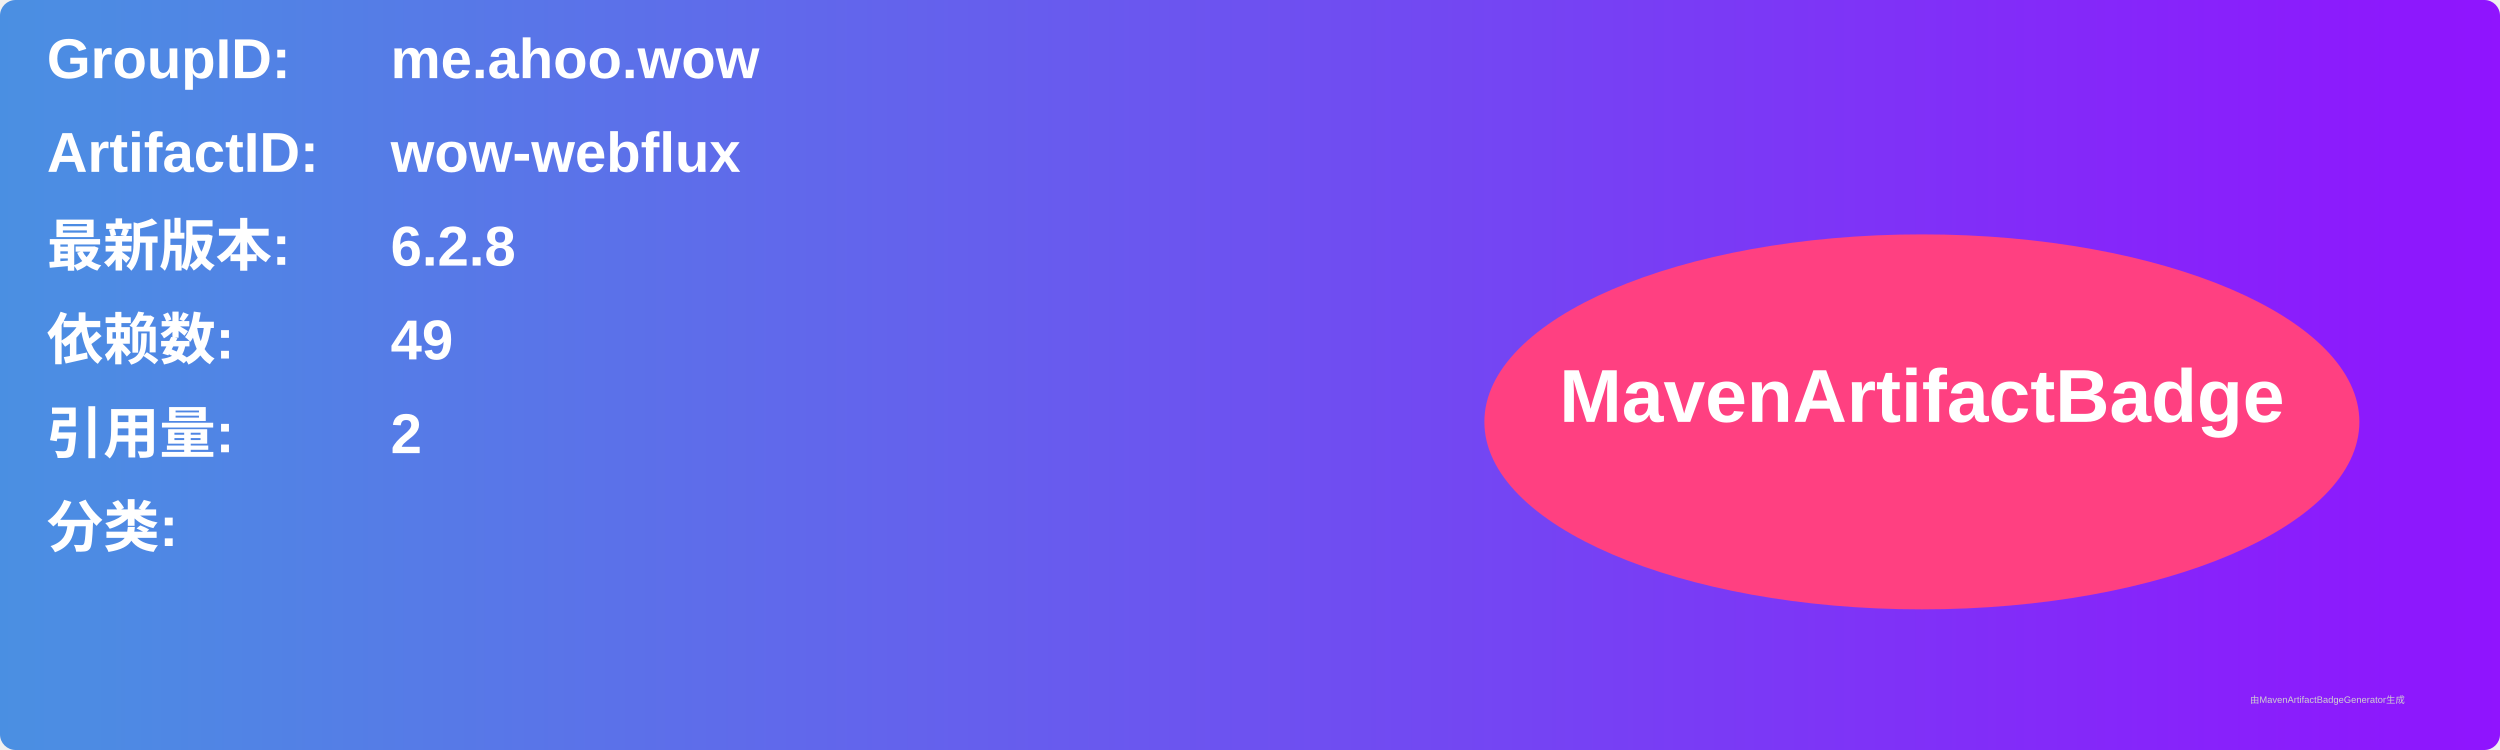
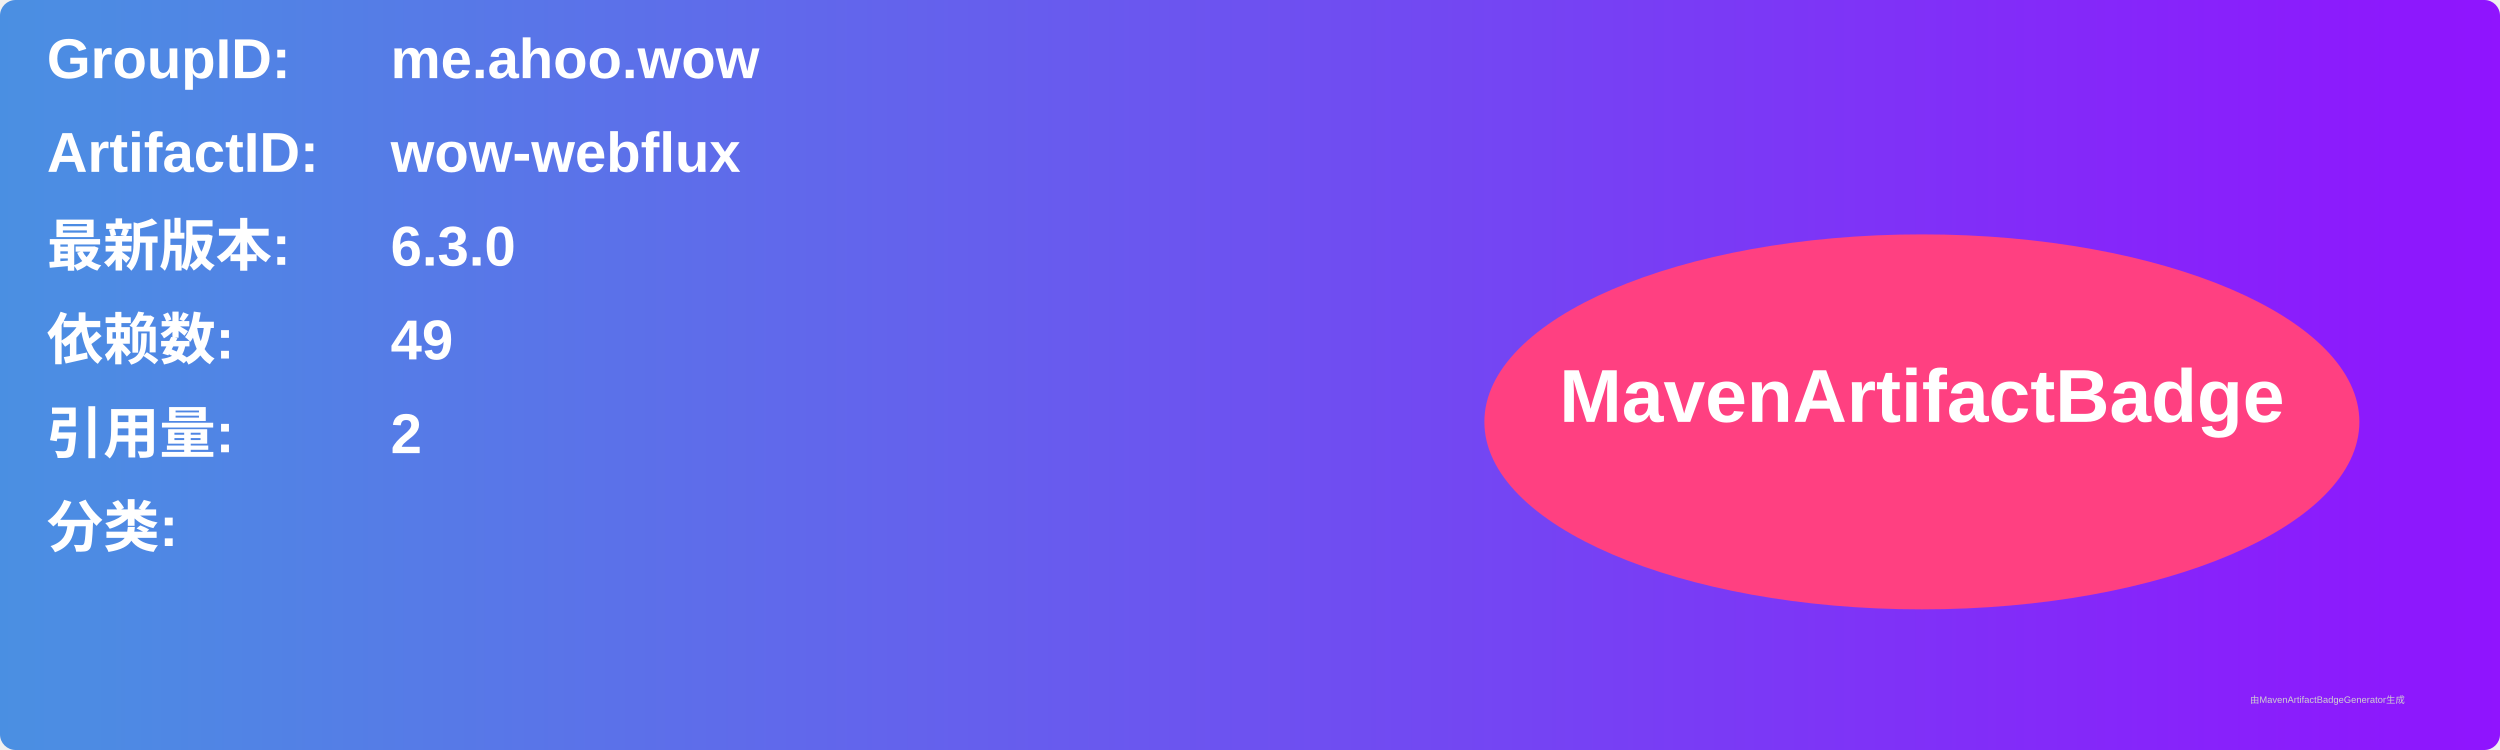
<svg xmlns="http://www.w3.org/2000/svg" width="800" height="240" viewBox="0 0 800 240">
  <linearGradient id="grad" x1="0%" y1="0%" x2="100%" y2="0%">
    <stop offset="0%" stop-color="#4a90e2" />
    <stop offset="100%" stop-color="#9013fe" />
  </linearGradient>
  <rect width="100%" height="100%" rx="5" ry="5" fill="url(#grad)" />
  <g transform="translate(15, 15)">
    <text x="0" y="10" font-family="Arial" font-size="18" fill="white" font-weight="bold" width="260">GroupID:</text>
    <text x="110" y="10" font-family="Arial" font-size="18" fill="white" font-weight="bold" width="460">me.ahoo.wow</text>
    <text x="0" y="40" font-family="Arial" font-size="18" fill="white" font-weight="bold" width="260">ArtifactID:</text>
    <text x="110" y="40" font-family="Arial" font-size="18" fill="white" font-weight="bold" width="460">wow-webflux</text>
    <text x="0" y="70" font-family="Arial" font-size="18" fill="white" font-weight="bold">最新版本:</text>
    <text x="110" y="70" font-family="Arial" font-size="18" fill="white" font-weight="bold">
-       <tspan font-weight="bold">6.2.8</tspan>
+       <tspan font-weight="bold">6.3.0</tspan>
    </text>
    <text x="0" y="100" font-family="Arial" font-size="18" fill="white" font-weight="bold">依赖数: </text>
    <text x="110" y="100" font-family="Arial" font-size="18" fill="white">
      <tspan font-weight="bold">49</tspan>
    </text>
    <text x="0" y="130" font-family="Arial" font-size="18" fill="white" font-weight="bold">引用量: </text>
    <text x="110" y="130" font-family="Arial" font-size="18" fill="white">
      <tspan font-weight="bold">2</tspan>
    </text>
    <text x="0" y="160" font-family="Arial" font-size="18" fill="white" font-weight="bold">分类:</text>
    <text x="10" y="190" font-family="Arial" font-size="10" fill="white">
      <tspan font-weight="bold" />
    </text>
    <ellipse cx="600" cy="120" rx="140" ry="60" fill="#ff4081" />
    <text x="600" y="120" text-anchor="middle" font-family="Arial" font-size="24" fill="white" font-weight="bold">MavenArtifactBadge</text>
  </g>
  <text x="720" y="225" font-family="Arial" font-size="3" fill="#d0d0d0">由MavenArtifactBadgeGenerator生成</text>
</svg>
